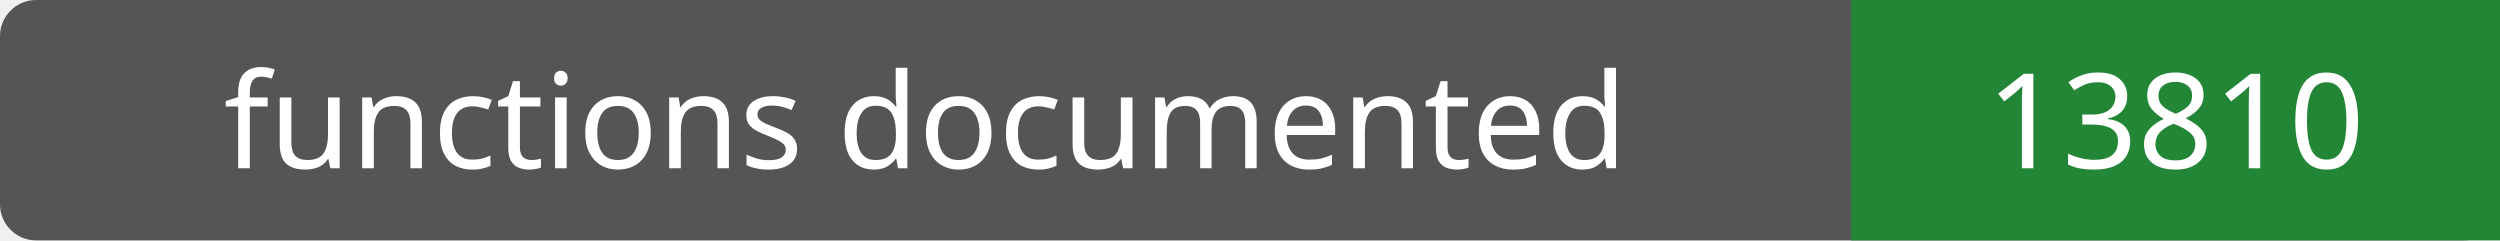
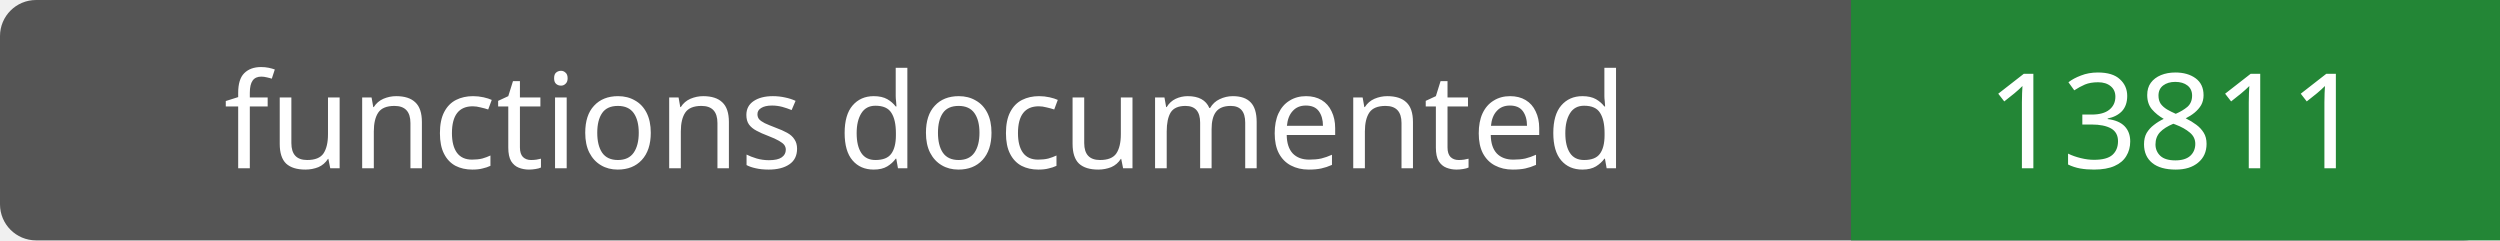
- <svg xmlns="http://www.w3.org/2000/svg" width="208" height="20" role="img" aria-label="functions documented: 13810">
+ <svg xmlns="http://www.w3.org/2000/svg" width="208" height="20" role="img" aria-label="functions documented: 13811">
  <rect width="208" height="20" rx="3" fill="#555" />
  <path fill="#238636" d="M154 0h54v20H154z" />
  <g fill="#fff" text-anchor="middle" font-family="Verdana,sans-serif" font-size="11">
    <text x="77.0" y="14">functions documented</text>
-     <text x="181.0" y="14">13810</text>
+     <text x="181.0" y="14">13811</text>
  </g>
</svg>
